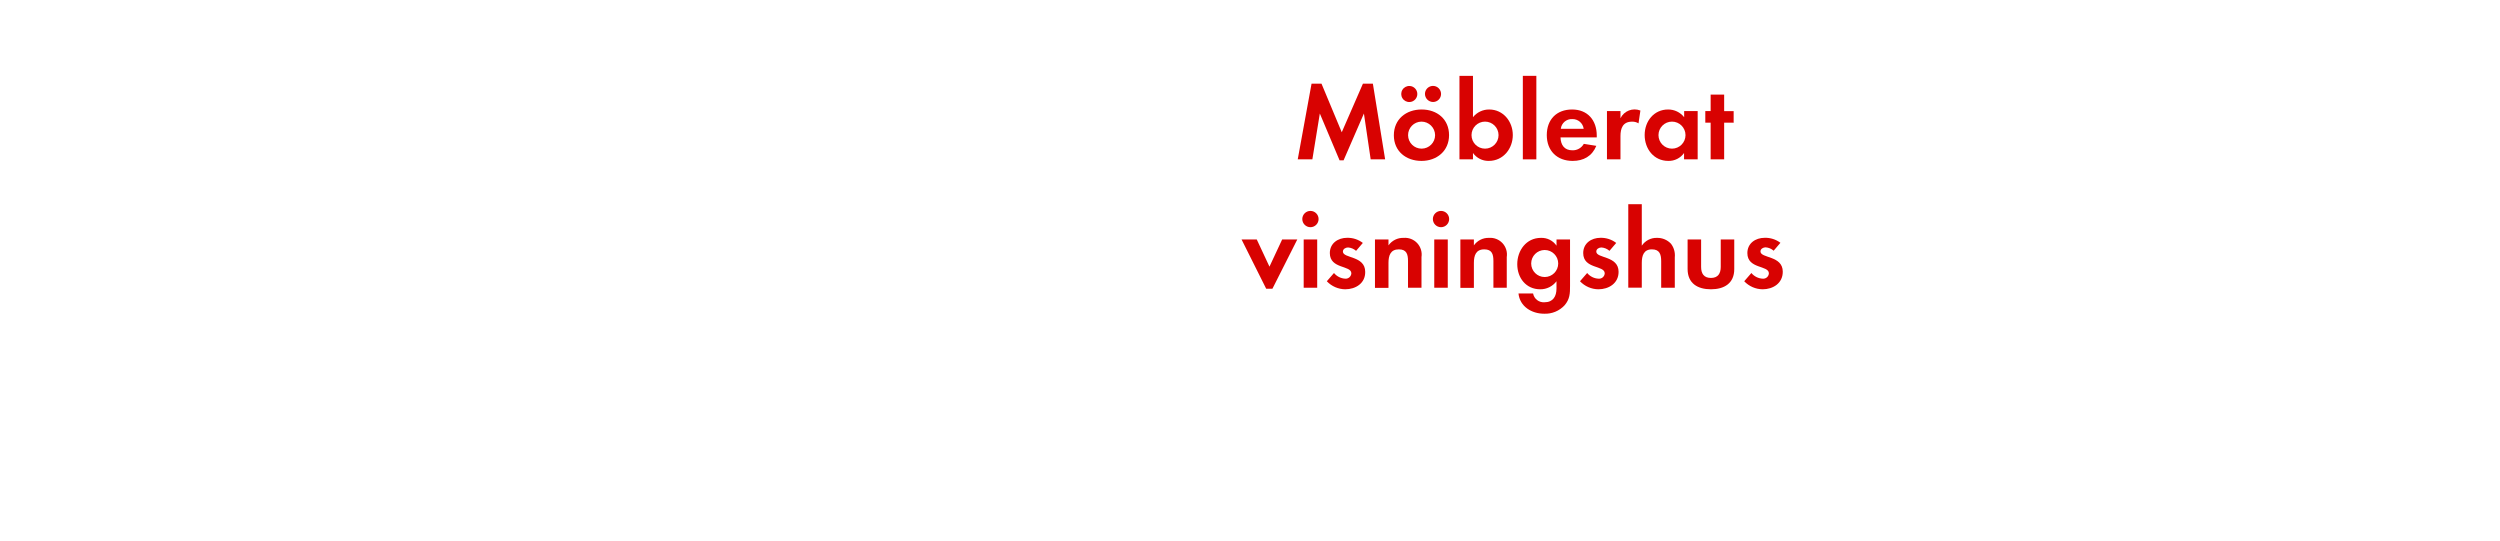
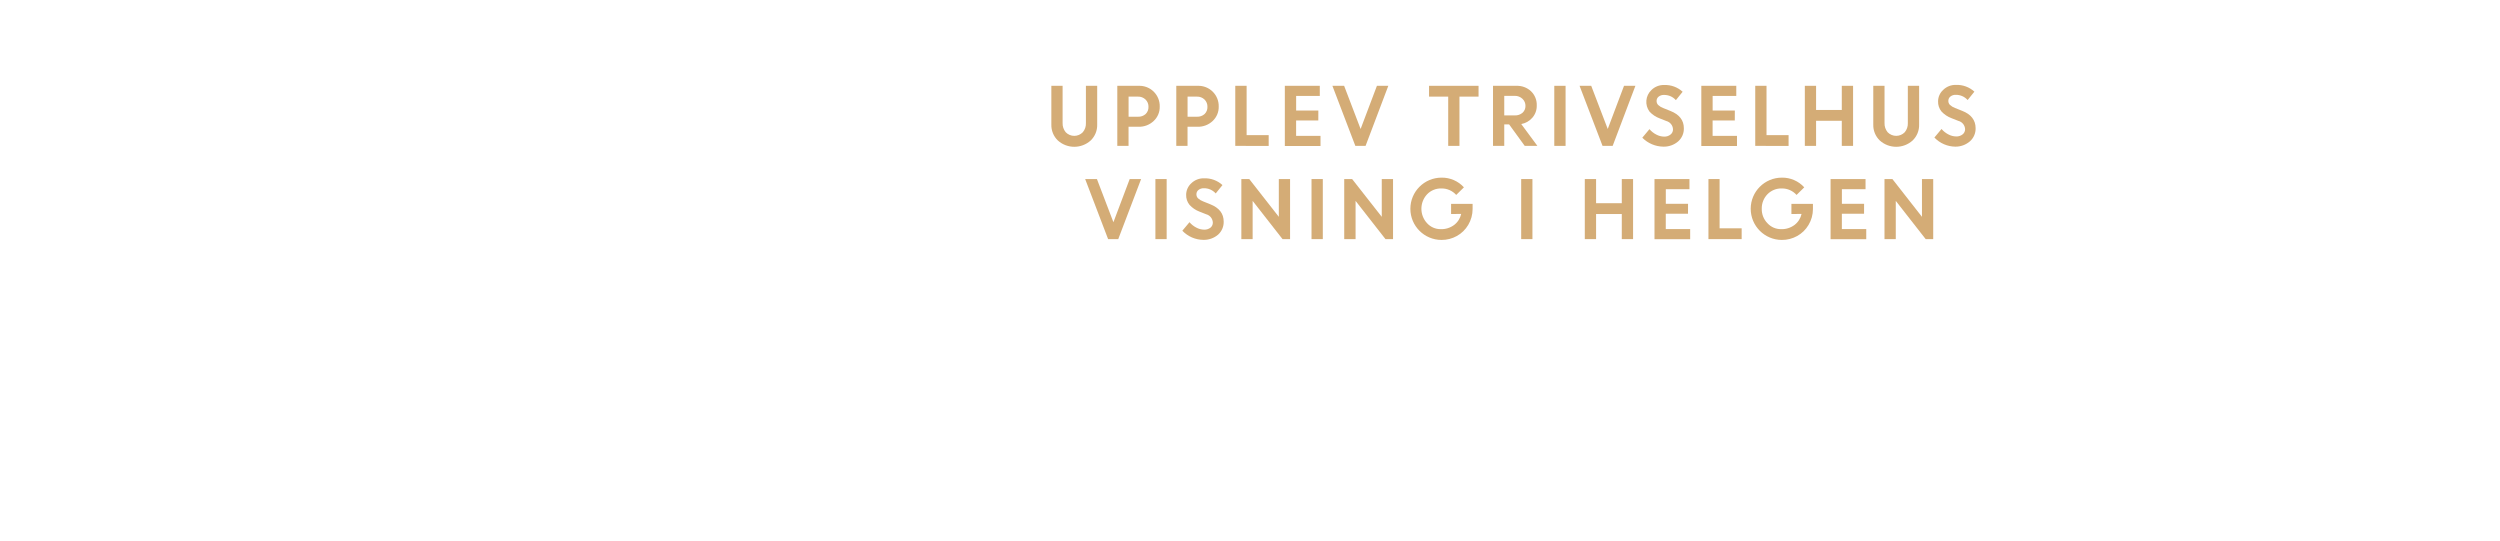
<svg xmlns="http://www.w3.org/2000/svg" id="Layer_1" data-name="Layer 1" viewBox="0 0 740 160">
  <defs>
-     <style>.cls-1{fill:#d80201;}</style>
+     <style>.cls-1{fill:#d4ac76;}</style>
  </defs>
-   <path class="cls-1" d="M405.72,47.17l-2-13.57L397.7,47.46h-1.19L390.67,33.6l-2.21,13.57h-4.33l4.09-22.41h2.94l6,14.39,6.27-14.39h2.94L410,47.17Z" />
-   <path class="cls-1" d="M420.76,47.63c-4.55,0-8.18-2.84-8.18-7.59s3.63-7.63,8.22-7.63,8.12,2.88,8.12,7.59S425.28,47.63,420.76,47.63ZM417.3,30.2a2.38,2.38,0,1,1,0-4.75,2.38,2.38,0,0,1,0,4.75ZM420.73,36a4,4,0,1,0,4.06,4A4.05,4.05,0,0,0,420.73,36Zm3.43-5.81a2.41,2.41,0,0,1-2.37-2.37,2.38,2.38,0,1,1,2.37,2.37Z" />
-   <path class="cls-1" d="M440.66,47.63A5.64,5.64,0,0,1,436,45.29v1.88h-4V22.45h4V34.69a6.09,6.09,0,0,1,4.79-2.28c4.19,0,7,3.57,7,7.56S445,47.63,440.66,47.63ZM439.57,36a4,4,0,1,0,4,4A4,4,0,0,0,439.57,36Z" />
-   <path class="cls-1" d="M450.76,47.17V22.45h4V47.17Z" />
-   <path class="cls-1" d="M461.91,40.67c.07,2.21,1.12,3.82,3.5,3.82a3.74,3.74,0,0,0,3.4-1.91l3.7.59c-1.26,3.07-3.8,4.46-7,4.46-4.62,0-7.66-3-7.66-7.63s2.9-7.59,7.49-7.59,7.3,3.17,7.3,7.73v.53Zm3.47-5.42A3.24,3.24,0,0,0,462,38.12h6.77A3.31,3.31,0,0,0,465.38,35.25Z" />
-   <path class="cls-1" d="M485,36.51a3.46,3.46,0,0,0-1.91-.5c-2.71,0-3.43,1.92-3.43,4.29v6.87h-4V32.88h4V35a4.65,4.65,0,0,1,5.9-2.28Z" />
-   <path class="cls-1" d="M498.48,47.17V45.29a5.54,5.54,0,0,1-4.66,2.34c-4.29,0-7-3.57-7-7.66s2.74-7.56,6.93-7.56a6,6,0,0,1,4.76,2.28V32.88h4V47.17ZM494.91,36a4,4,0,1,0,4,4A4,4,0,0,0,494.91,36Z" />
-   <path class="cls-1" d="M510.35,36.31V47.17h-4V36.31h-1.58V32.88h1.58V28h4v4.89h2.81v3.43Z" />
-   <path class="cls-1" d="M376.64,85.46h-1.85L367.5,70.88H372l3.76,8.05,3.76-8.05H384Z" />
-   <path class="cls-1" d="M387.89,67.25a2.41,2.41,0,1,1,0-4.82,2.41,2.41,0,0,1,0,4.82Zm-2,17.92V70.88h4V85.17Z" />
-   <path class="cls-1" d="M398.19,85.63a7.59,7.59,0,0,1-5.45-2.38l2.12-2.44a4.62,4.62,0,0,0,3.36,1.68A1.68,1.68,0,0,0,400,80.91c0-2.44-6.37-1.22-6.37-6,0-2.9,2.41-4.52,5.11-4.52a7.36,7.36,0,0,1,4.66,1.52l-2,2.34a4,4,0,0,0-2.38-1c-.69,0-1.52.43-1.52,1.22,0,2.08,6.6,1.16,6.6,6C404.16,83.85,401.26,85.63,398.19,85.63Z" />
-   <path class="cls-1" d="M416.77,85.17V77.25c0-2-.43-3.44-2.71-3.44-2.47,0-3.07,1.82-3.07,4v7.4h-4V70.88h4v1.75a5.29,5.29,0,0,1,4.49-2.22,4.94,4.94,0,0,1,5.28,5.68v9.08Z" />
-   <path class="cls-1" d="M426.54,67.25a2.41,2.41,0,0,1,0-4.82,2.41,2.41,0,0,1,0,4.82Zm-2,17.92V70.88h4V85.17Z" />
-   <path class="cls-1" d="M442.05,85.17V77.25c0-2-.43-3.44-2.71-3.44-2.48,0-3.07,1.82-3.07,4v7.4h-4V70.88h4v1.75a5.28,5.28,0,0,1,4.49-2.22A4.94,4.94,0,0,1,446,76.09v9.08Z" />
-   <path class="cls-1" d="M463.13,90.35a7.78,7.78,0,0,1-6.07,2.51c-3.66,0-7.19-2.11-7.59-6h4.32a3.19,3.19,0,0,0,3.4,2.61c2.51,0,3.53-1.75,3.53-4.06V83.25a5.94,5.94,0,0,1-4.81,2.38c-4.23,0-6.8-3.4-6.8-7.43s2.64-7.79,7-7.79a5.35,5.35,0,0,1,4.62,2.31V70.88h4V84.64C464.75,86.88,464.65,88.57,463.13,90.35ZM457.23,74a4,4,0,1,0,4,4A4,4,0,0,0,457.23,74Z" />
-   <path class="cls-1" d="M473.13,85.63a7.59,7.59,0,0,1-5.45-2.38l2.12-2.44a4.62,4.62,0,0,0,3.36,1.68A1.68,1.68,0,0,0,475,80.91c0-2.44-6.37-1.22-6.37-6,0-2.9,2.41-4.52,5.11-4.52a7.35,7.35,0,0,1,4.66,1.52l-2,2.34a4,4,0,0,0-2.38-1c-.69,0-1.52.43-1.52,1.22,0,2.08,6.6,1.16,6.6,6C479.1,83.85,476.2,85.63,473.13,85.63Z" />
-   <path class="cls-1" d="M491.71,85.17V77.34c0-2-.43-3.53-2.74-3.53-2.47,0-3,1.92-3,4v7.33h-4V60.45h4V72.72a5.22,5.22,0,0,1,4.49-2.31,5.49,5.49,0,0,1,4.16,1.75,5.65,5.65,0,0,1,1.12,4v9Z" />
-   <path class="cls-1" d="M506.43,85.63c-3.93,0-6.9-1.75-6.9-6V70.88h4V79c0,2,.83,3.27,2.91,3.27s2.9-1.32,2.9-3.27V70.88h4v8.74C513.36,83.88,510.36,85.63,506.43,85.63Z" />
-   <path class="cls-1" d="M521.74,85.63a7.59,7.59,0,0,1-5.45-2.38l2.12-2.44a4.62,4.62,0,0,0,3.36,1.68,1.68,1.68,0,0,0,1.82-1.58c0-2.44-6.37-1.22-6.37-6,0-2.9,2.41-4.52,5.11-4.52A7.36,7.36,0,0,1,527,71.87l-2,2.34a4,4,0,0,0-2.38-1c-.69,0-1.52.43-1.52,1.22,0,2.08,6.6,1.16,6.6,6C527.71,83.85,524.81,85.63,521.74,85.63Z" />
+   <path class="cls-1" d="M322.85,41.58a7.26,7.26,0,0,1-9.73,0,6.3,6.3,0,0,1-1.92-4.7V25.4h3.33v11a4.07,4.07,0,0,0,.92,2.74,3.51,3.51,0,0,0,5.06,0,3.93,3.93,0,0,0,.92-2.7V25.4h3.34V36.88A6.3,6.3,0,0,1,322.85,41.58Z" />
+   <path class="cls-1" d="M330.72,43.18V25.4h6.39a6,6,0,0,1,6.17,6.14,5.63,5.63,0,0,1-1.8,4.28,6.23,6.23,0,0,1-4.43,1.7h-3v5.66Zm6.1-14.58h-2.76v5.95h2.81a3.14,3.14,0,0,0,2.23-.79,2.8,2.8,0,0,0,.85-2.13,2.87,2.87,0,0,0-.88-2.18A3.07,3.07,0,0,0,336.82,28.6Z" />
+   <path class="cls-1" d="M348.18,43.18V25.4h6.38a6,6,0,0,1,6.18,6.14,5.63,5.63,0,0,1-1.8,4.28,6.24,6.24,0,0,1-4.43,1.7h-3v5.66Zm6.1-14.58h-2.76v5.95h2.8a3.12,3.12,0,0,0,2.23-.79,2.77,2.77,0,0,0,.85-2.13,2.9,2.9,0,0,0-.87-2.18A3.07,3.07,0,0,0,354.28,28.6Z" />
+   <path class="cls-1" d="M365.64,43.18V25.4H369V40h6.53v3.2Z" />
+   <path class="cls-1" d="M390.22,35.66h-6.57v4.55h7.22v3H380.31V25.4h10.35v3h-7v4.32h6.57Z" />
+   <path class="cls-1" d="M401.18,43.18,394.39,25.4h3.47l4.88,12.78,4.83-12.78h3.37l-6.73,17.78Z" />
+   <path class="cls-1" d="M423,28.6V25.4h14.65v3.2H432V43.18h-3.33V28.6Z" />
+   <path class="cls-1" d="M441.93,43.18V25.4h6.95A6,6,0,0,1,453.17,27a5.55,5.55,0,0,1,1.71,4.22,5.32,5.32,0,0,1-1.28,3.6,5.74,5.74,0,0,1-3.31,1.9l4.77,6.45h-3.75l-4.61-6.35h-1.44v6.35Zm6.44-14.81h-3.11v5.79h3.11a3.29,3.29,0,0,0,2.31-.79,2.66,2.66,0,0,0,.86-2,2.81,2.81,0,0,0-.88-2.11A3.2,3.2,0,0,0,448.37,28.37Z" />
+   <path class="cls-1" d="M460.07,43.18V25.4h3.34V43.18Z" />
+   <path class="cls-1" d="M474.35,43.18l-6.8-17.78H471l4.89,12.78,4.82-12.78h3.37l-6.73,17.78Z" />
+   <path class="cls-1" d="M492.35,43.41a8.92,8.92,0,0,1-6.23-2.65l2.12-2.53a6.53,6.53,0,0,0,2,1.59,5.06,5.06,0,0,0,2.34.62,2.84,2.84,0,0,0,1.89-.61,1.89,1.89,0,0,0,.74-1.53,2.65,2.65,0,0,0-1.95-2.47l-2-.79a7.71,7.71,0,0,1-3-2,4.83,4.83,0,0,1,.56-6.39,5.15,5.15,0,0,1,3.77-1.49,7.66,7.66,0,0,1,5.47,2l-2,2.48a4.58,4.58,0,0,0-3.51-1.54,2.38,2.38,0,0,0-1.6.51,1.59,1.59,0,0,0-.6,1.25,1.66,1.66,0,0,0,.47,1.22,4.54,4.54,0,0,0,1.53.92l2.07.83q4,1.57,4,5.13a5,5,0,0,1-1.68,3.89A6.45,6.45,0,0,1,492.35,43.41Z" />
+   <path class="cls-1" d="M513.5,35.66h-6.57v4.55h7.22v3H503.59V25.4h10.35v3h-7v4.32h6.57Z" />
+   <path class="cls-1" d="M519.55,43.18V25.4h3.34V40h6.53v3.2Z" />
+   <path class="cls-1" d="M545.17,43.18V35.75h-7.61v7.43h-3.33V25.4h3.33v7.15h7.61V25.4h3.34V43.18Z" />
+   <path class="cls-1" d="M566.14,41.58a7.26,7.26,0,0,1-9.73,0,6.3,6.3,0,0,1-1.92-4.7V25.4h3.33v11a4.07,4.07,0,0,0,.92,2.74,3.53,3.53,0,0,0,5.07,0,4,4,0,0,0,.91-2.7V25.4h3.34V36.88A6.3,6.3,0,0,1,566.14,41.58Z" />
+   <path class="cls-1" d="M578.81,43.41a8.64,8.64,0,0,1-3.35-.7,8.73,8.73,0,0,1-2.88-2l2.11-2.53a6.65,6.65,0,0,0,2,1.59,5.06,5.06,0,0,0,2.34.62,2.87,2.87,0,0,0,1.9-.61,1.92,1.92,0,0,0,.74-1.53,2.65,2.65,0,0,0-2-2.47l-2-.79a7.63,7.63,0,0,1-3-2,4.5,4.5,0,0,1-1-3,4.6,4.6,0,0,1,1.5-3.37,5.18,5.18,0,0,1,3.77-1.49,7.69,7.69,0,0,1,5.48,2l-2,2.48a4.59,4.59,0,0,0-3.52-1.54,2.37,2.37,0,0,0-1.59.51,1.59,1.59,0,0,0-.6,1.25,1.62,1.62,0,0,0,.47,1.22,4.58,4.58,0,0,0,1.52.92l2.08.83c2.63,1,4,2.76,4,5.13a5,5,0,0,1-1.67,3.89A6.47,6.47,0,0,1,578.81,43.41Z" />
+   <path class="cls-1" d="M328,70.78,321.21,53h3.48l4.88,12.78L334.39,53h3.38L331,70.78Z" />
+   <path class="cls-1" d="M342,70.78V53h3.33V70.78Z" />
+   <path class="cls-1" d="M356.21,71a8.72,8.72,0,0,1-3.36-.7,9,9,0,0,1-2.88-2l2.12-2.53a6.53,6.53,0,0,0,2,1.59,5.06,5.06,0,0,0,2.34.62,2.89,2.89,0,0,0,1.9-.61A1.92,1.92,0,0,0,359,65.9a2.65,2.65,0,0,0-1.95-2.47l-2-.79a7.59,7.59,0,0,1-2.95-2,4.5,4.5,0,0,1-1-3,4.65,4.65,0,0,1,1.51-3.38,5.2,5.2,0,0,1,3.77-1.48,7.66,7.66,0,0,1,5.47,2l-2,2.48a4.55,4.55,0,0,0-3.51-1.54,2.37,2.37,0,0,0-1.59.51,1.57,1.57,0,0,0-.61,1.25,1.66,1.66,0,0,0,.47,1.22,4.76,4.76,0,0,0,1.53.92l2.07.83q4,1.57,4,5.13a5,5,0,0,1-1.67,3.89A6.47,6.47,0,0,1,356.21,71Z" />
+   <path class="cls-1" d="M367.44,70.78V53h2.34l8.75,11.18V53h3.33V70.78h-2.23l-8.85-11.32V70.78Z" />
+   <path class="cls-1" d="M388.21,70.78V53h3.34V70.78Z" />
+   <path class="cls-1" d="M397.89,70.78V53h2.34L409,64.18V53h3.34V70.78h-2.24l-8.85-11.32V70.78Z" />
+   <path class="cls-1" d="M429.52,63.35v-3h6.37l0,1.52a9.15,9.15,0,0,1-1.3,4.71,8.91,8.91,0,0,1-3.37,3.28,9.15,9.15,0,0,1-4.53,1.16,9.22,9.22,0,1,1,0-18.44,8.79,8.79,0,0,1,6.63,2.87l-2.28,2.25a5.76,5.76,0,0,0-4.37-1.92,5.66,5.66,0,0,0-4.25,1.73,6.29,6.29,0,0,0,0,8.57,5.39,5.39,0,0,0,4,1.75,6.26,6.26,0,0,0,4-1.24,5.61,5.61,0,0,0,2.09-3.27Z" />
+   <path class="cls-1" d="M450.27,70.78V53h3.33V70.78Z" />
+   <path class="cls-1" d="M480.05,70.78V63.35h-7.61v7.43H469.1V53h3.34v7.15h7.61V53h3.34V70.78Z" />
+   <path class="cls-1" d="M499.65,63.26h-6.58v4.55h7.22v3H489.73V53h10.35v3h-7v4.32h6.58Z" />
+   <path class="cls-1" d="M505.7,70.78V53H509V67.58h6.53v3.2Z" />
+   <path class="cls-1" d="M530.26,63.35v-3h6.37l0,1.52a9.15,9.15,0,0,1-1.3,4.71,8.91,8.91,0,0,1-3.37,3.28,9.15,9.15,0,0,1-4.53,1.16,9.22,9.22,0,1,1,0-18.44,8.79,8.79,0,0,1,6.63,2.87l-2.28,2.25a5.76,5.76,0,0,0-4.37-1.92,5.7,5.7,0,0,0-4.26,1.73,6,6,0,0,0-1.67,4.29,5.9,5.9,0,0,0,1.69,4.28,5.39,5.39,0,0,0,4,1.75,6.26,6.26,0,0,0,4-1.24,5.61,5.61,0,0,0,2.09-3.27Z" />
+   <path class="cls-1" d="M551.76,63.26h-6.57v4.55h7.22v3H541.85V53H552.2v3h-7v4.32h6.57Z" />
+   <path class="cls-1" d="M557.81,70.78V53h2.34l8.75,11.18V53h3.33V70.78H570l-8.85-11.32V70.78Z" />
</svg>
